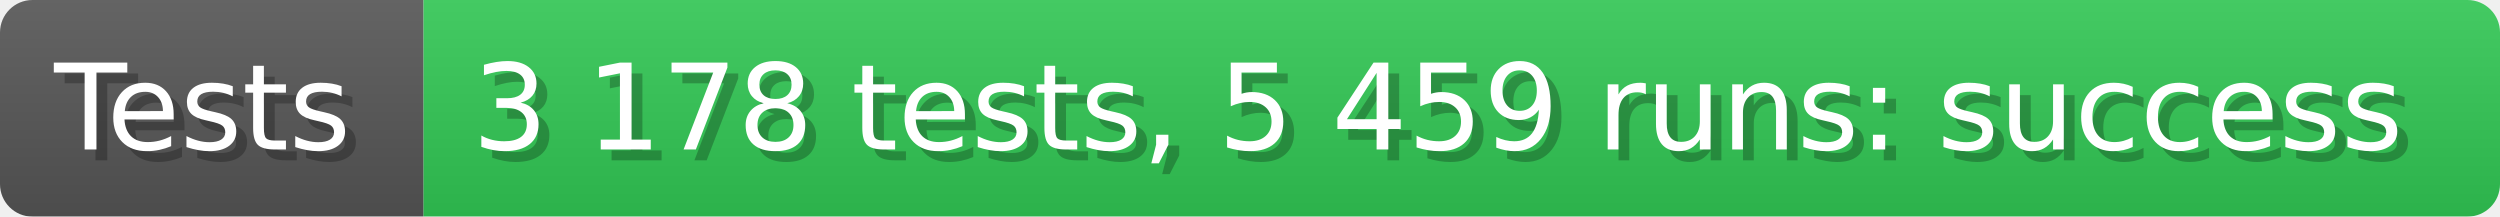
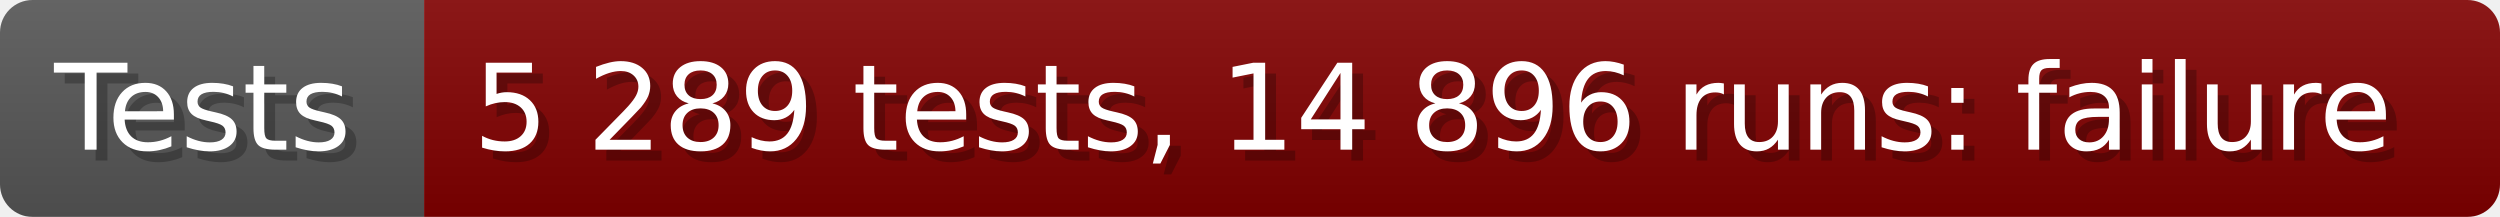
- <svg xmlns="http://www.w3.org/2000/svg" width="230.8" height="20" viewBox="0 0 2308 200" role="img" aria-label="Tests: 3 178 tests, 5 459 runs: success">
+ <svg xmlns="http://www.w3.org/2000/svg" width="230.5" height="20" viewBox="0 0 2305 200" role="img" aria-label="Tests: 5 289 tests, 14 896 runs: failure">
  <linearGradient id="a" x2="0" y2="100%">
    <stop offset="0" stop-opacity=".1" stop-color="#EEE" />
    <stop offset="1" stop-opacity=".1" />
  </linearGradient>
  <mask id="m">
-     <rect width="2308" height="200" rx="30" fill="#FFF" />
+     <rect width="2305" height="200" rx="30" fill="#FFF" />
  </mask>
  <g mask="url(#m)">
    <rect width="391" height="200" fill="#555" />
-     <rect width="1917" height="200" fill="#31c653" x="391" />
-     <rect width="2308" height="200" fill="url(#a)" />
+     <rect width="1914" height="200" fill="#800000" x="391" />
+     <rect width="2305" height="200" fill="url(#a)" />
  </g>
  <g aria-hidden="true" fill="#fff" text-anchor="start" font-family="Verdana,DejaVu Sans,sans-serif" font-size="110">
    <text x="60" y="148" textLength="291" fill="#000" opacity="0.25">Tests</text>
    <text x="50" y="138" textLength="291">Tests</text>
-     <text x="446" y="148" textLength="1817" fill="#000" opacity="0.25">3 178 tests, 5 459 runs: success</text>
-     <text x="436" y="138" textLength="1817">3 178 tests, 5 459 runs: success</text>
+     <text x="446" y="148" textLength="1814" fill="#000" opacity="0.25">5 289 tests, 14 896 runs: failure</text>
+     <text x="436" y="138" textLength="1814">5 289 tests, 14 896 runs: failure</text>
  </g>
</svg>
